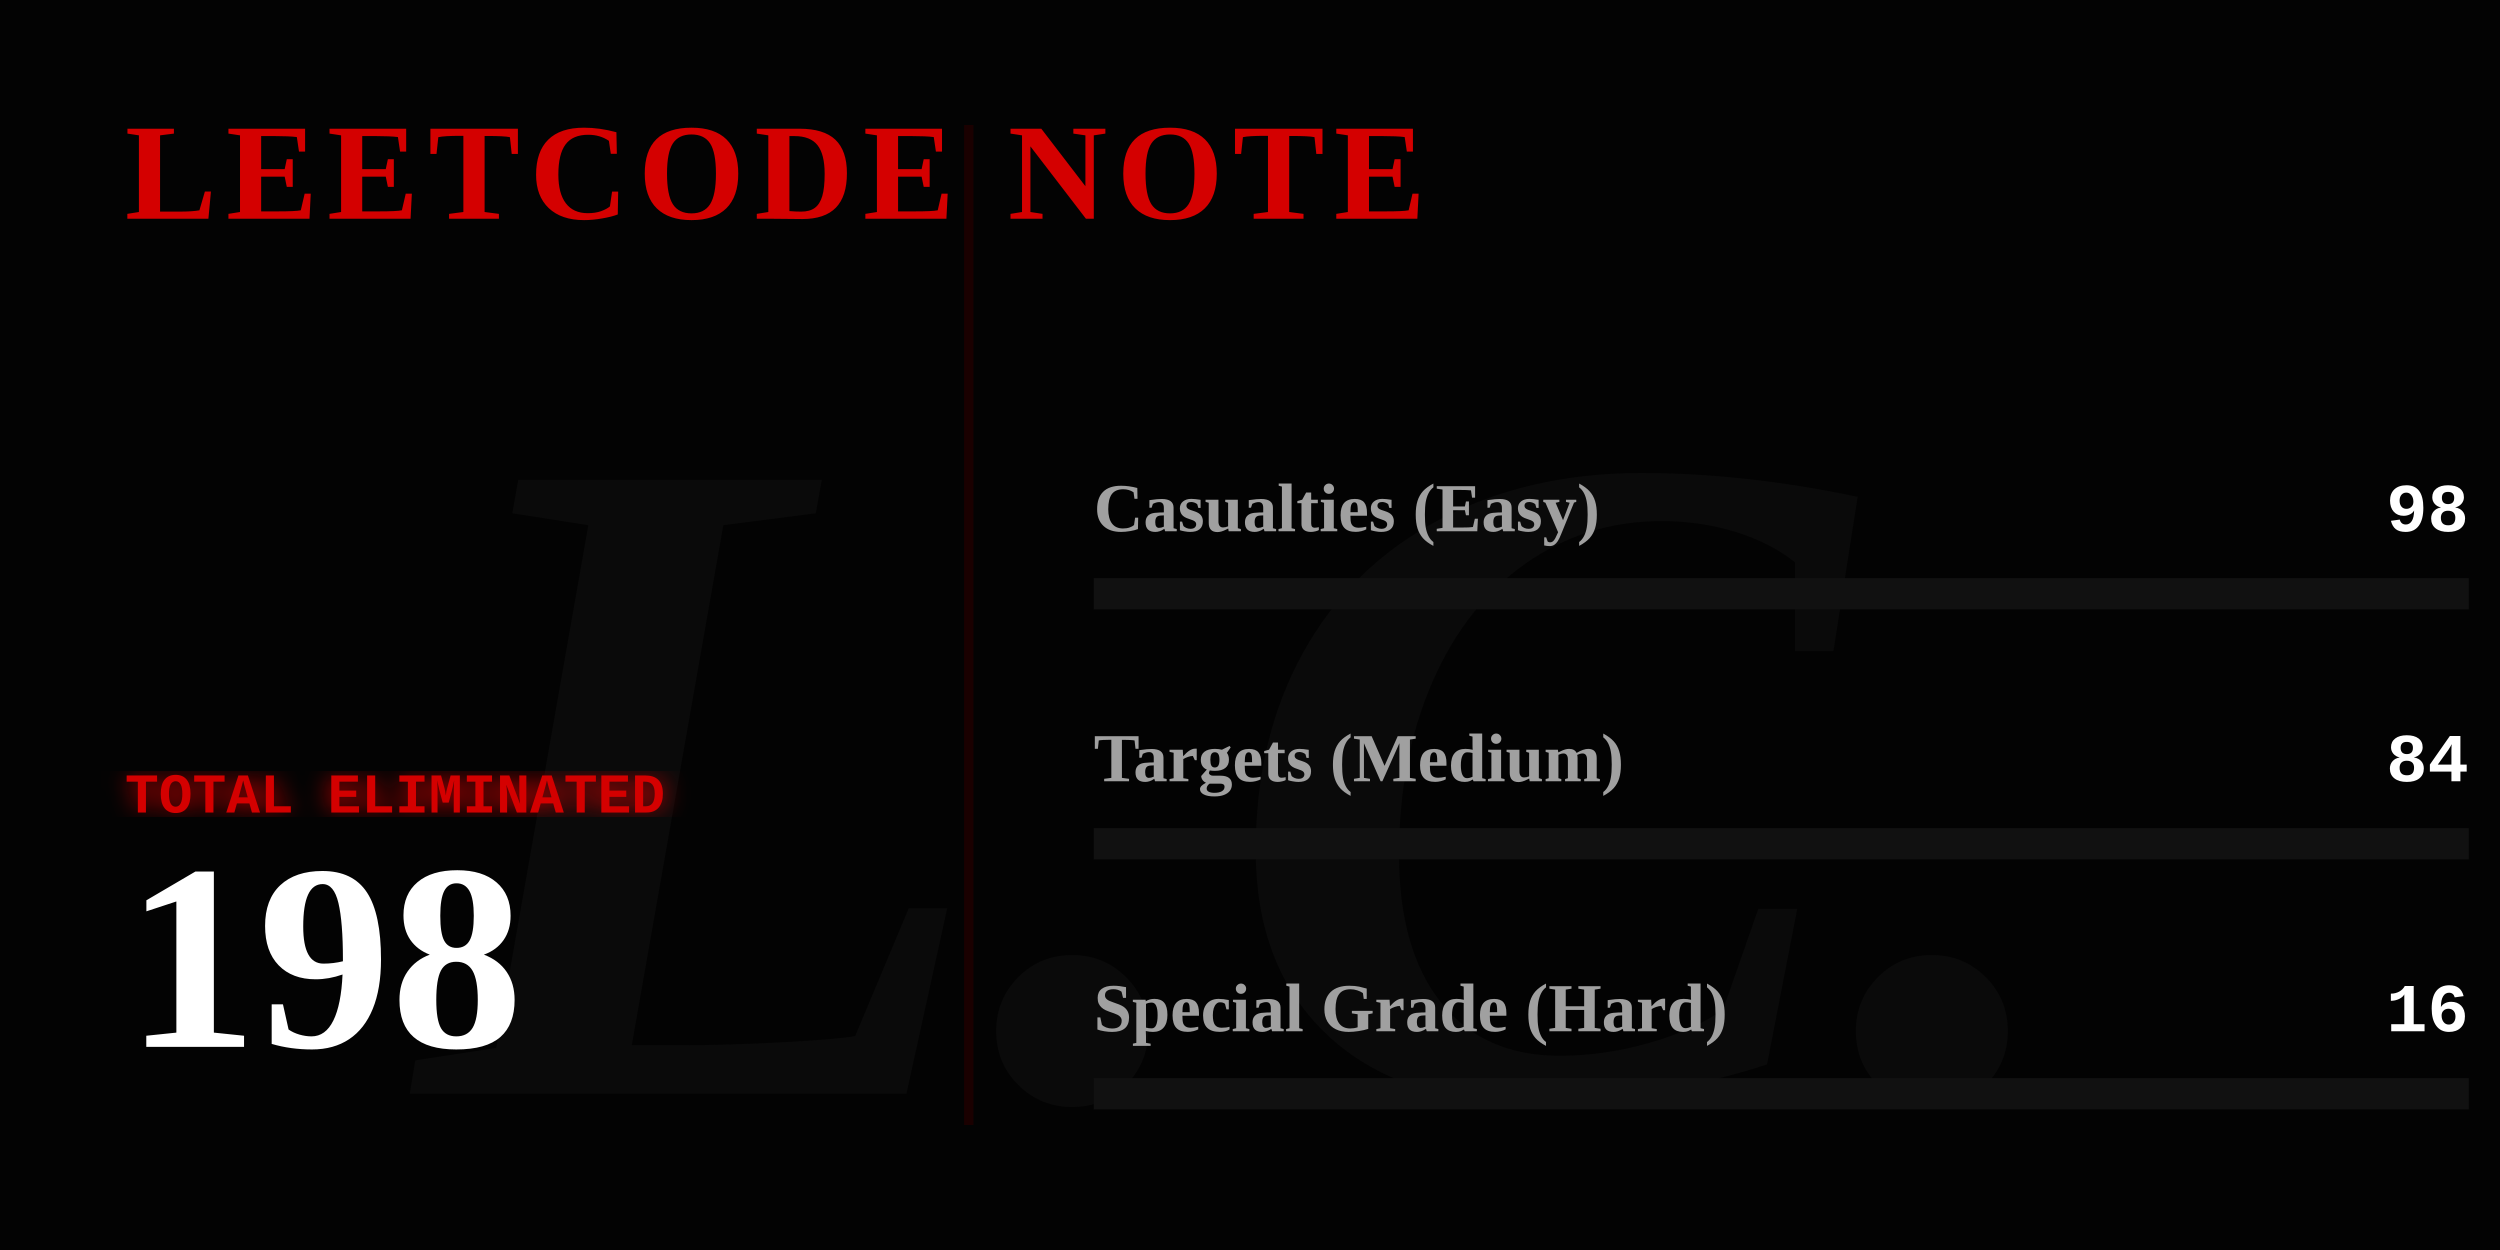
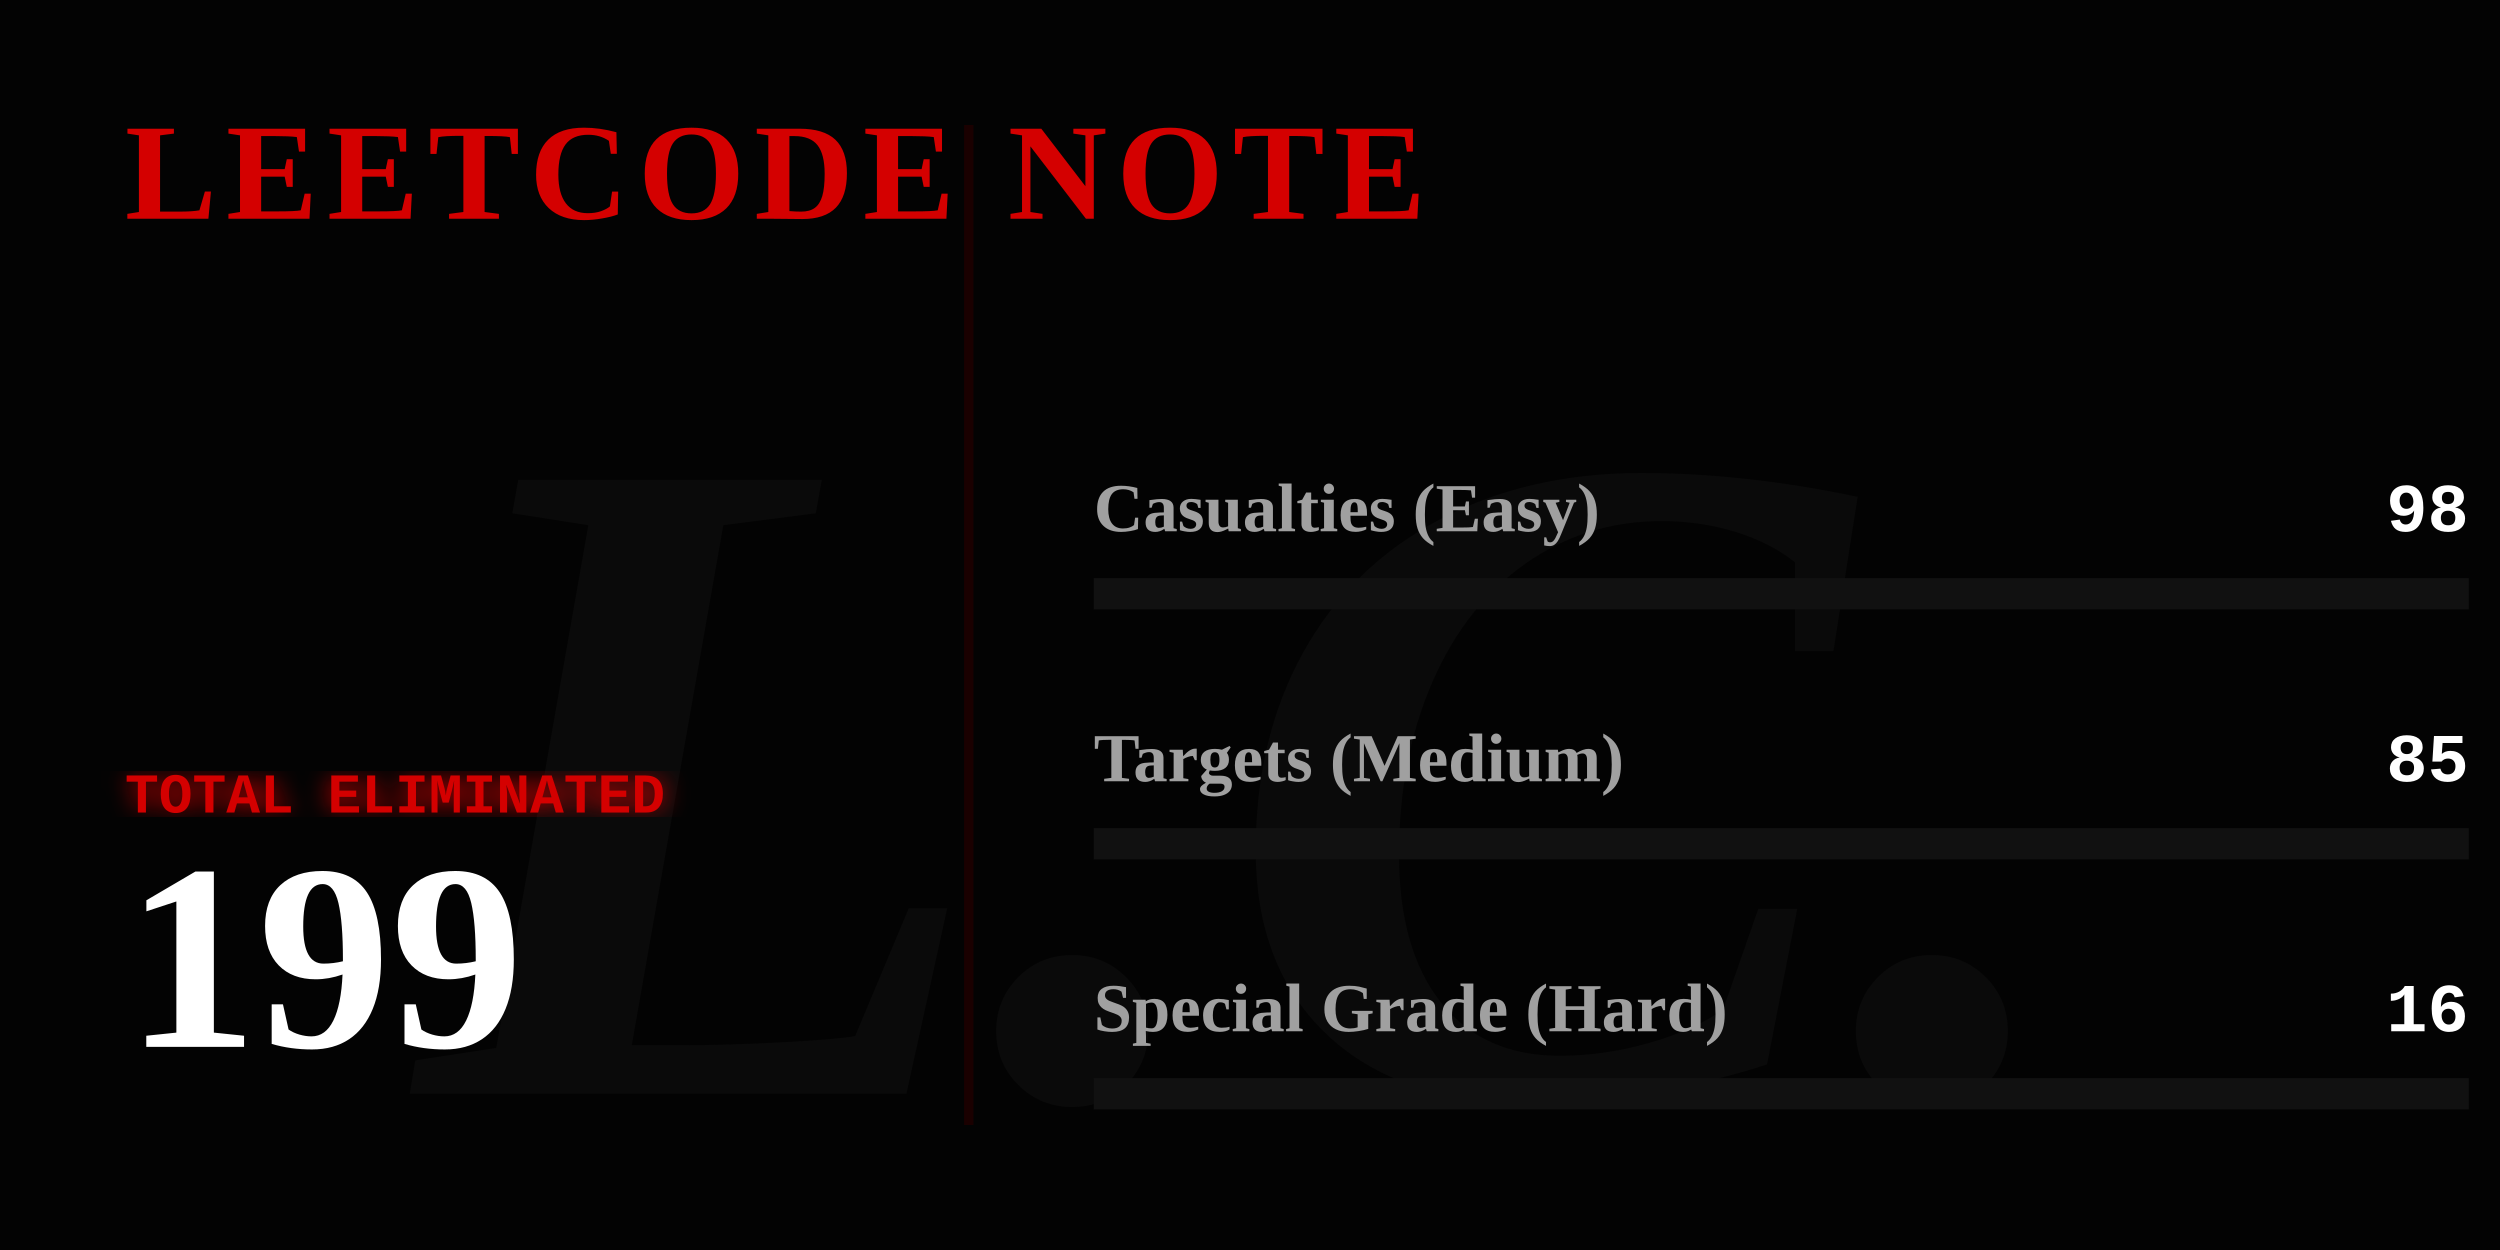
<svg xmlns="http://www.w3.org/2000/svg" width="800" height="400" viewBox="0 0 800 400" fill="none">
  <defs>
    <linearGradient id="blood-gradient" x1="0%" y1="0%" x2="100%" y2="0%">
      <stop offset="0%" stop-color="#4a0000" />
      <stop offset="50%" stop-color="#8a0303" />
      <stop offset="100%" stop-color="#ff0000" />
    </linearGradient>
    <filter id="glow">
      <feGaussianBlur stdDeviation="4" result="coloredBlur" />
      <feMerge>
        <feMergeNode in="coloredBlur" />
        <feMergeNode in="SourceGraphic" />
      </feMerge>
    </filter>
  </defs>
  <style>
    .gothic { font-family: 'Times New Roman', serif; font-weight: 900; }
    .typewriter { font-family: 'Courier New', Courier, monospace; font-weight: bold; }
    @keyframes flicker {
      0%, 19%, 21%, 23%, 25%, 54%, 56%, 100% { opacity: 1; text-shadow: 0 0 12px #ff0000; }
      20%, 22%, 24%, 55% { opacity: 0; text-shadow: none; }
    }
    @keyframes heartbeat {
      0% { transform: scale(1); filter: drop-shadow(0 0 4px #ff0000); }
      14% { transform: scale(1.05); filter: drop-shadow(0 0 15px #ff0000); }
      28% { transform: scale(1); filter: drop-shadow(0 0 4px #ff0000); }
      42% { transform: scale(1.05); filter: drop-shadow(0 0 15px #ff0000); }
      70% { transform: scale(1); filter: drop-shadow(0 0 4px #ff0000); }
    }
    @keyframes inkBleed { from { width: 0; opacity: 0; } to { opacity: 1; } }
    @keyframes typeIn { from { opacity: 0; transform: translateX(-15px); } to { opacity: 1; transform: translateX(0); } }

    .flicker-text { animation: flicker 4s infinite; fill: #d40000; }
    .pulse-number { transform-origin: 50px 300px; animation: heartbeat 2s infinite; fill: #ffffff; }
    .rule-text { fill: #888888; font-size: 15px; opacity: 0; animation: typeIn 1s forwards; }
    .ink-easy { animation: inkBleed 1.5s cubic-bezier(0.1, 0.9, 0.2, 1) forwards 1s; opacity: 0; }
    .ink-medium { animation: inkBleed 1.5s cubic-bezier(0.1, 0.9, 0.2, 1) forwards 1.3s; opacity: 0; }
    .ink-hard { animation: inkBleed 1.5s cubic-bezier(0.1, 0.9, 0.2, 1) forwards 1.6s; opacity: 0; }
  </style>
  <rect width="800" height="400" fill="#030303" />
  <text x="400" y="350" class="gothic" font-size="300" fill="#0a0a0a" text-anchor="middle" font-style="italic">L.C.</text>
  <text x="40" y="70" class="gothic flicker-text" font-size="44" letter-spacing="3">LEETCODE NOTE</text>
  <text x="40" y="115" class="typewriter rule-text" style="animation-delay: 0.2s;" fill="#ffffff">How to use it:</text>
  <text x="40" y="140" class="typewriter rule-text" style="animation-delay: 0.5s;">The problem whose algorithm is</text>
  <text x="40" y="165" class="typewriter rule-text" style="animation-delay: 0.7s;">written in this repository</text>
  <text x="40" y="190" class="typewriter rule-text" style="animation-delay: 0.9s;">shall be solved.</text>
  <g transform="translate(40, 260)">
    <text x="0" y="0" class="typewriter" font-size="18" fill="#d40000" filter="url(#glow)">TOTAL ELIMINATED</text>
-     <text x="0" y="75" class="gothic pulse-number" font-size="85">198</text>
+     <text x="0" y="75" class="gothic pulse-number" font-size="85">199</text>
  </g>
  <line x1="310" y1="40" x2="310" y2="360" stroke="#1a0000" stroke-width="3" />
  <g transform="translate(350, 170)">
    <text x="0" y="0" class="gothic" font-size="22" fill="#a0a0a0">Casualties (Easy)</text>
    <text x="440" y="0" class="typewriter" font-size="22" fill="#ffffff" text-anchor="end">98</text>
    <rect x="0" y="15" width="440" height="10" fill="#111111" />
-     <rect class="ink-easy" x="0" y="15" width="217" height="10" fill="#008a3e" />
+     <rect class="ink-easy" x="0" y="15" width="216" height="10" fill="#008a3e" />
  </g>
  <g transform="translate(350, 250)">
    <text x="0" y="0" class="gothic" font-size="22" fill="#a0a0a0">Targets (Medium)</text>
-     <text x="440" y="0" class="typewriter" font-size="22" fill="#ffffff" text-anchor="end">84</text>
+     <text x="440" y="0" class="typewriter" font-size="22" fill="#ffffff" text-anchor="end">85</text>
    <rect x="0" y="15" width="440" height="10" fill="#111111" />
-     <rect class="ink-medium" x="0" y="15" width="186" height="10" fill="#d47900" />
+     <rect class="ink-medium" x="0" y="15" width="187" height="10" fill="#d47900" />
  </g>
  <g transform="translate(350, 330)">
    <text x="0" y="0" class="gothic" font-size="22" fill="#a0a0a0">Special Grade (Hard)</text>
    <text x="440" y="0" class="typewriter" font-size="22" fill="#ffffff" text-anchor="end">16</text>
    <rect x="0" y="15" width="440" height="10" fill="#111111" />
    <rect class="ink-hard" x="0" y="15" width="35" height="10" fill="url(#blood-gradient)" filter="url(#glow)" />
  </g>
</svg>
